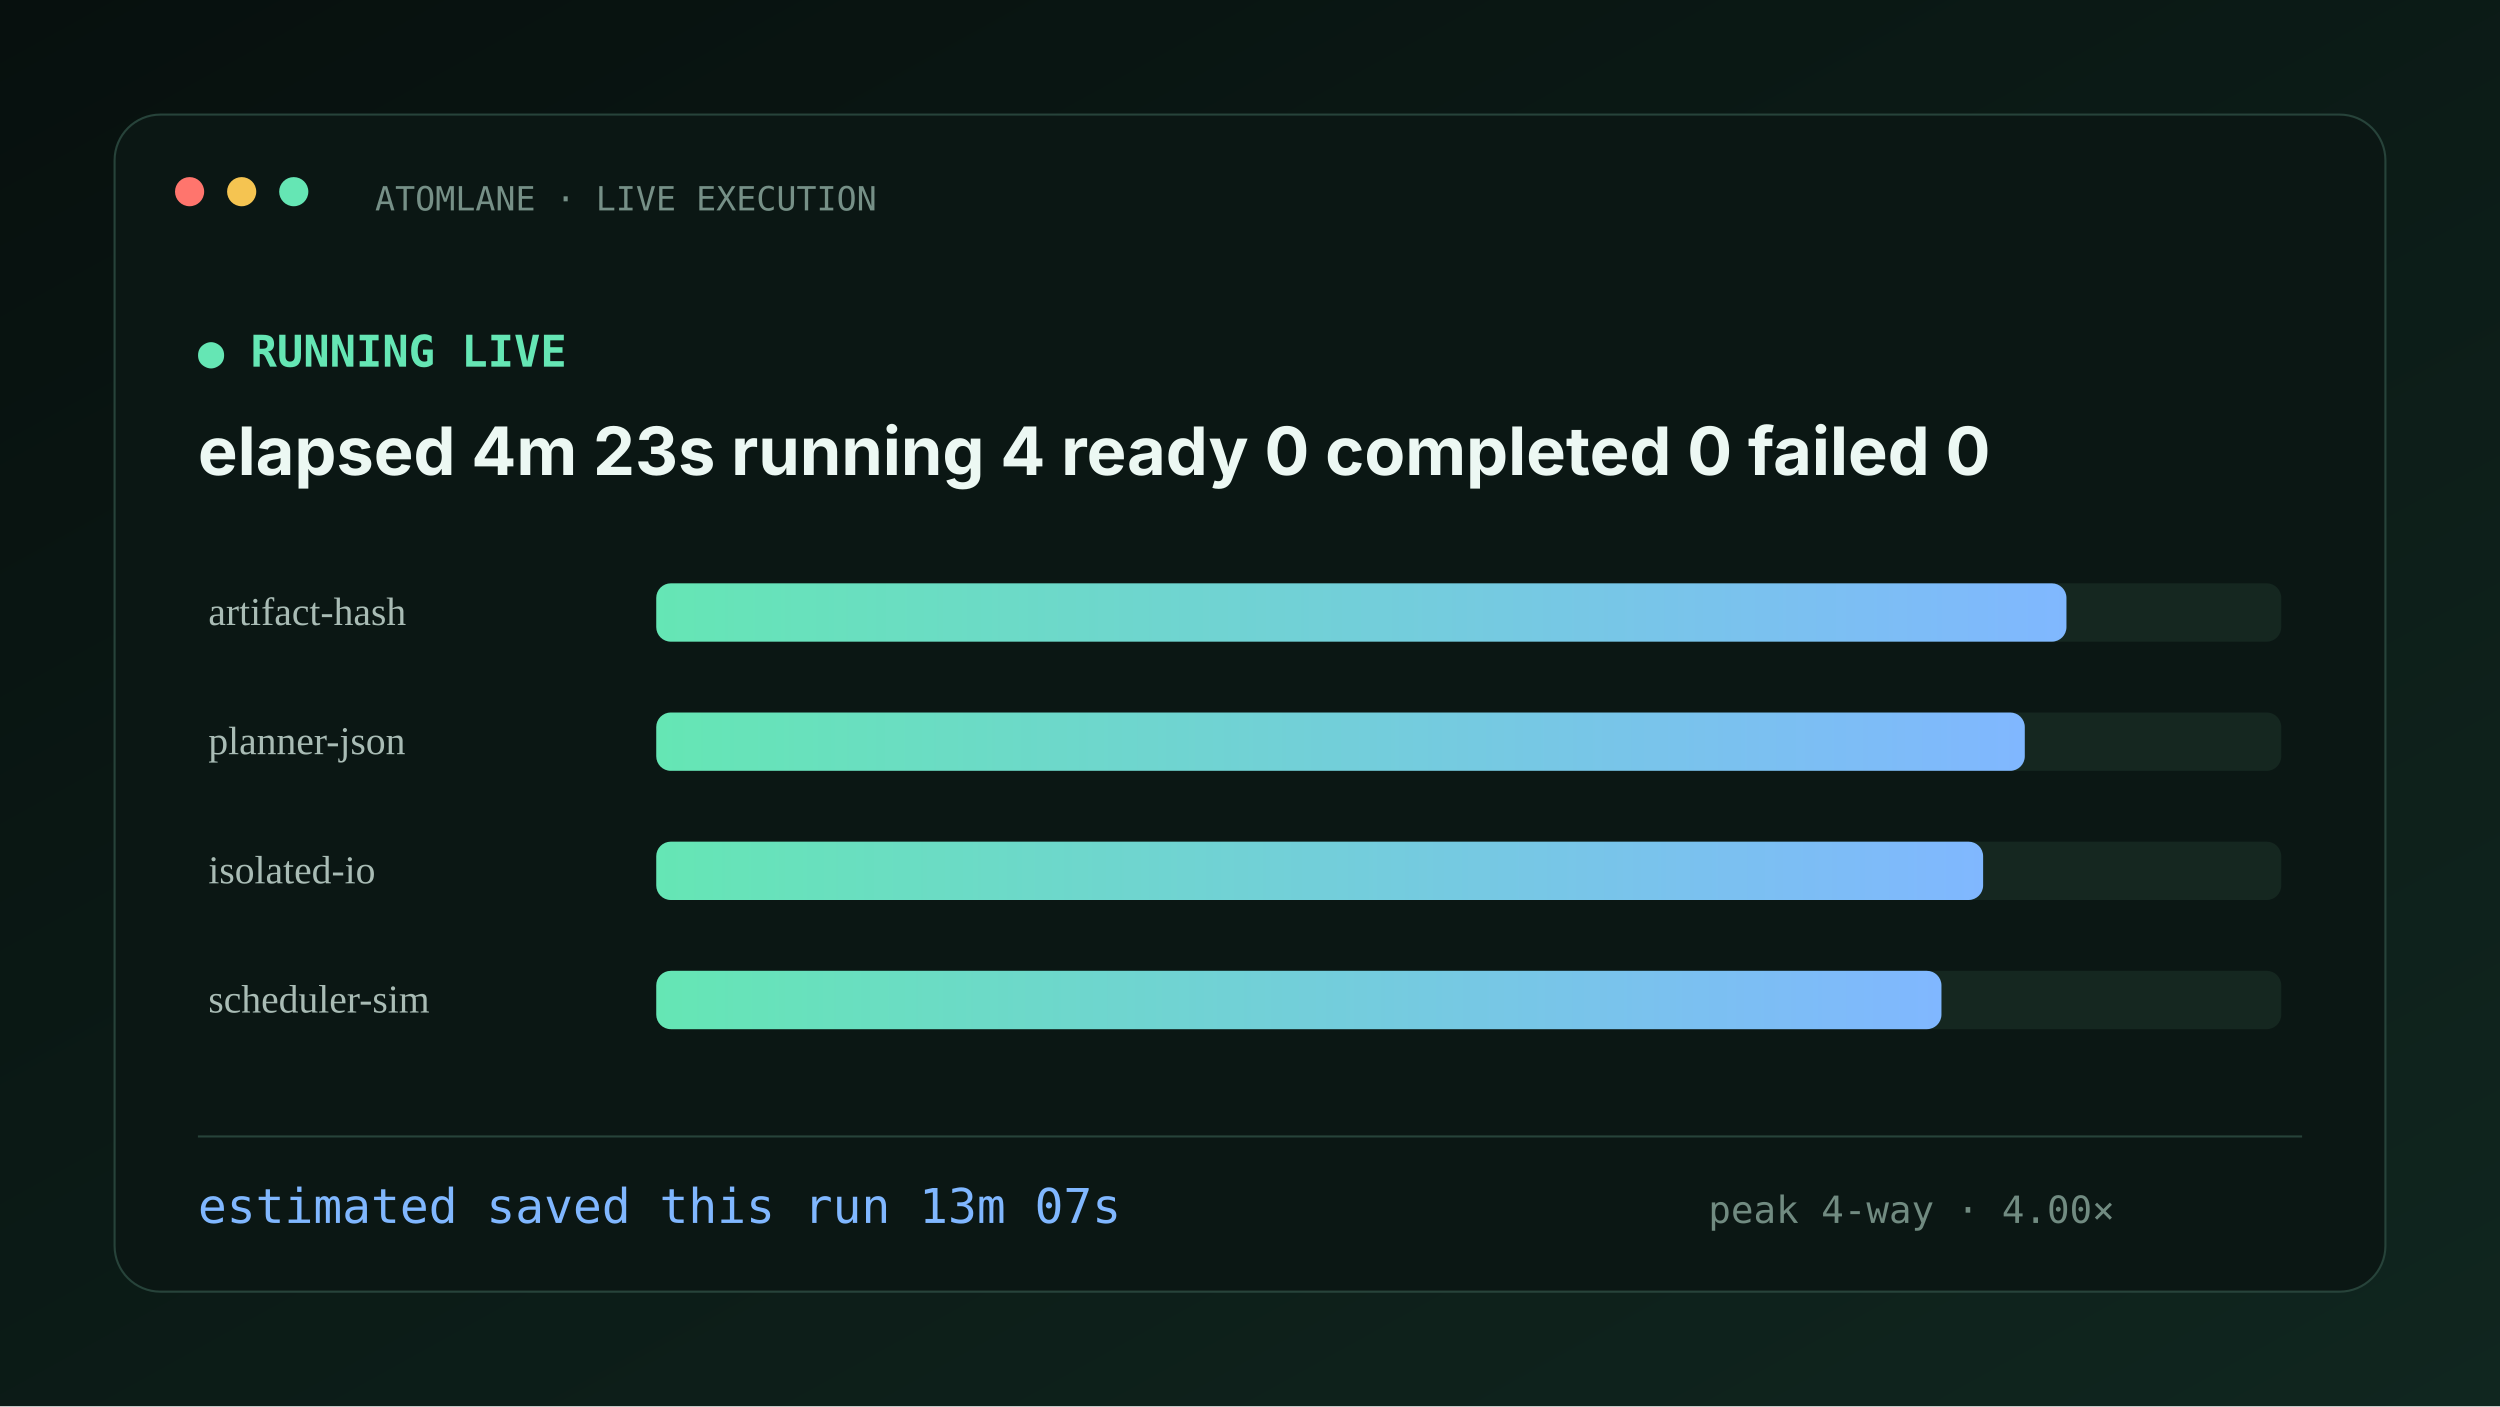
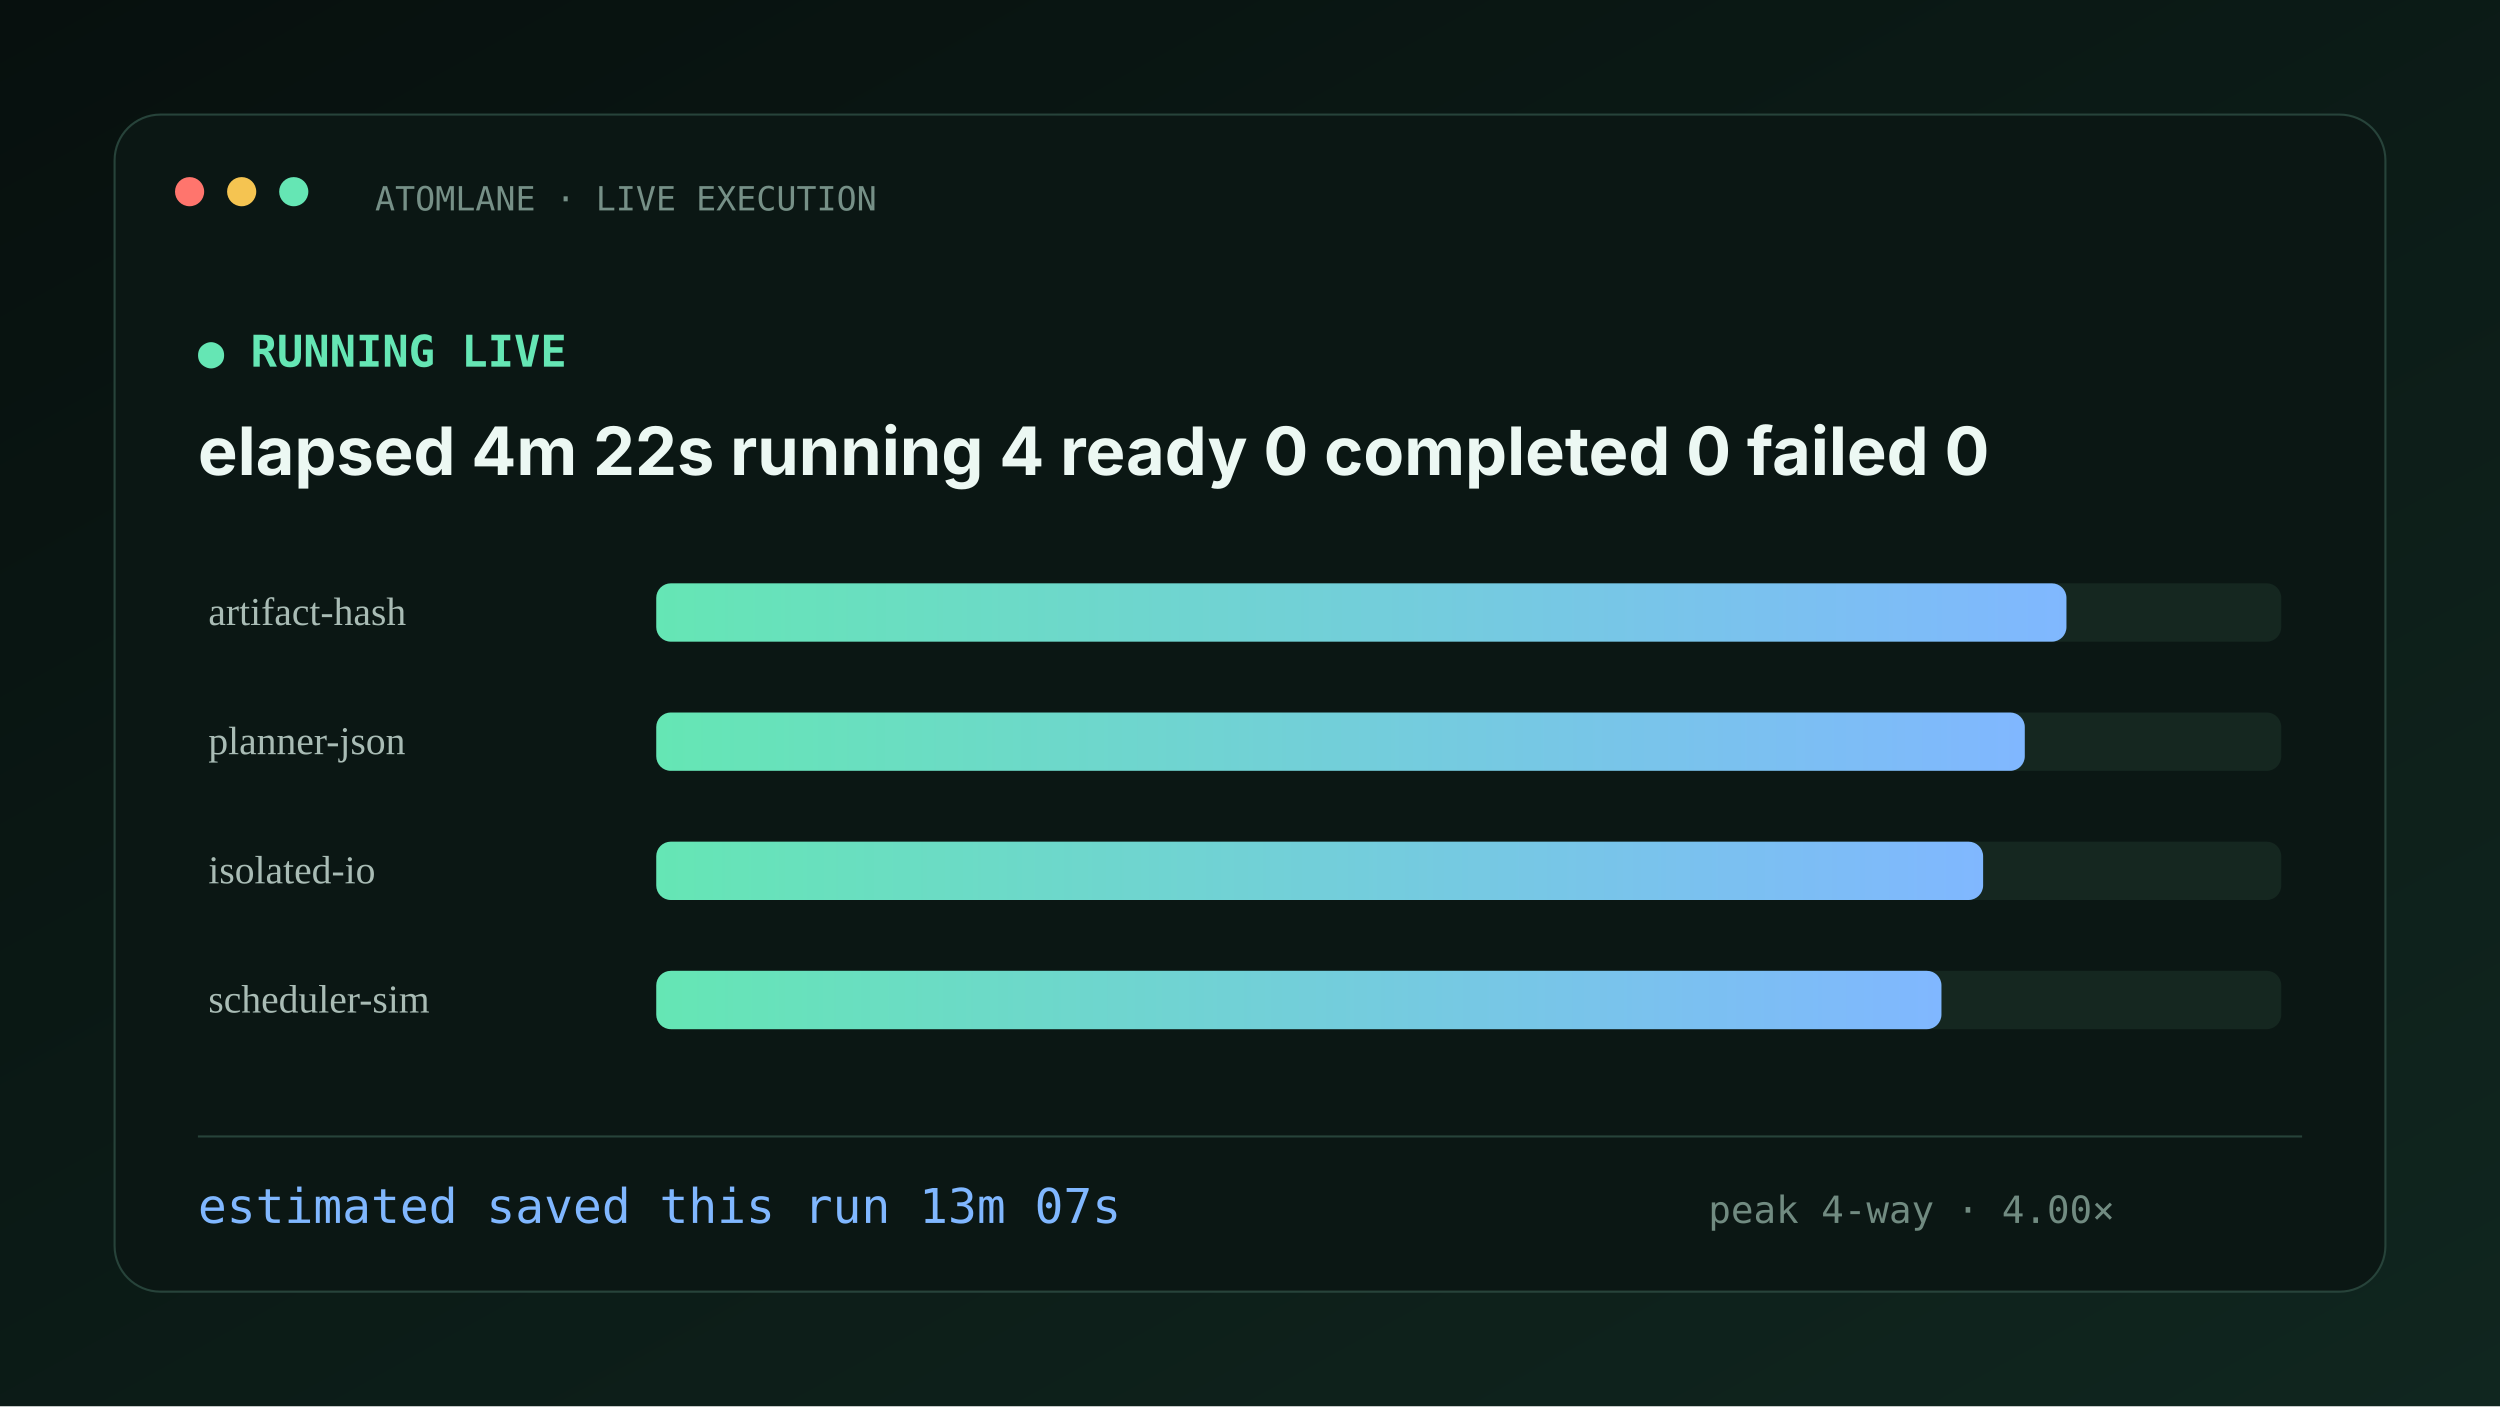
<svg xmlns="http://www.w3.org/2000/svg" width="1200" height="675" viewBox="0 0 1200 675">
  <defs>
    <linearGradient id="bg" x1="0" y1="0" x2="1" y2="1">
      <stop stop-color="#07100e" />
      <stop offset="1" stop-color="#10261f" />
    </linearGradient>
    <linearGradient id="accent">
      <stop stop-color="#65e6b4" />
      <stop offset="1" stop-color="#80b7ff" />
    </linearGradient>
  </defs>
  <rect width="1200" height="675" fill="url(#bg)" />
  <rect x="55" y="55" width="1090" height="565" rx="22" fill="#0b1714" stroke="#27433a" />
  <circle cx="91" cy="92" r="7" fill="#ff756d" />
  <circle cx="116" cy="92" r="7" fill="#f5c451" />
  <circle cx="141" cy="92" r="7" fill="#65e6b4" />
  <text x="180" y="101" fill="#769087" font-family="ui-monospace,SFMono-Regular,Menlo,monospace" font-size="16">ATOMLANE · LIVE EXECUTION</text>
  <text x="95" y="176" fill="#65e6b4" font-family="ui-monospace,SFMono-Regular,Menlo,monospace" font-size="21" font-weight="700">● RUNNING LIVE</text>
-   <text x="95" y="228" fill="#ecf8f3" font-family="-apple-system,BlinkMacSystemFont,Segoe UI,sans-serif" font-size="32" font-weight="750">elapsed 4m 23s   running 4   ready 0   completed 0   failed 0</text>
+   <text x="95" y="228" fill="#ecf8f3" font-family="-apple-system,BlinkMacSystemFont,Segoe UI,sans-serif" font-size="32" font-weight="750">elapsed 4m 22s   running 4   ready 0   completed 0   failed 0</text>
  <text x="100" y="300" fill="#a9bcb5" font-size="19">artifact-hash</text>
  <rect x="315" y="280" width="780" height="28" rx="7" fill="#152720" />
  <rect x="315" y="280" width="676.9" height="28" rx="7" fill="url(#accent)" />
  <text x="100" y="362" fill="#a9bcb5" font-size="19">planner-json</text>
  <rect x="315" y="342" width="780" height="28" rx="7" fill="#152720" />
  <rect x="315" y="342" width="656.9" height="28" rx="7" fill="url(#accent)" />
  <text x="100" y="424" fill="#a9bcb5" font-size="19">isolated-io</text>
  <rect x="315" y="404" width="780" height="28" rx="7" fill="#152720" />
  <rect x="315" y="404" width="636.9" height="28" rx="7" fill="url(#accent)" />
  <text x="100" y="486" fill="#a9bcb5" font-size="19">scheduler-sim</text>
  <rect x="315" y="466" width="780" height="28" rx="7" fill="#152720" />
  <rect x="315" y="466" width="616.9" height="28" rx="7" fill="url(#accent)" />
  <rect x="95" y="545" width="1010" height="1" fill="#27433a" />
  <text x="95" y="587" fill="#80b7ff" font-family="ui-monospace,SFMono-Regular,Menlo,monospace" font-size="23">estimated saved this run  13m 07s</text>
  <text x="820" y="587" fill="#718b81" font-family="ui-monospace,SFMono-Regular,Menlo,monospace" font-size="18">peak 4-way · 4.00×</text>
</svg>
